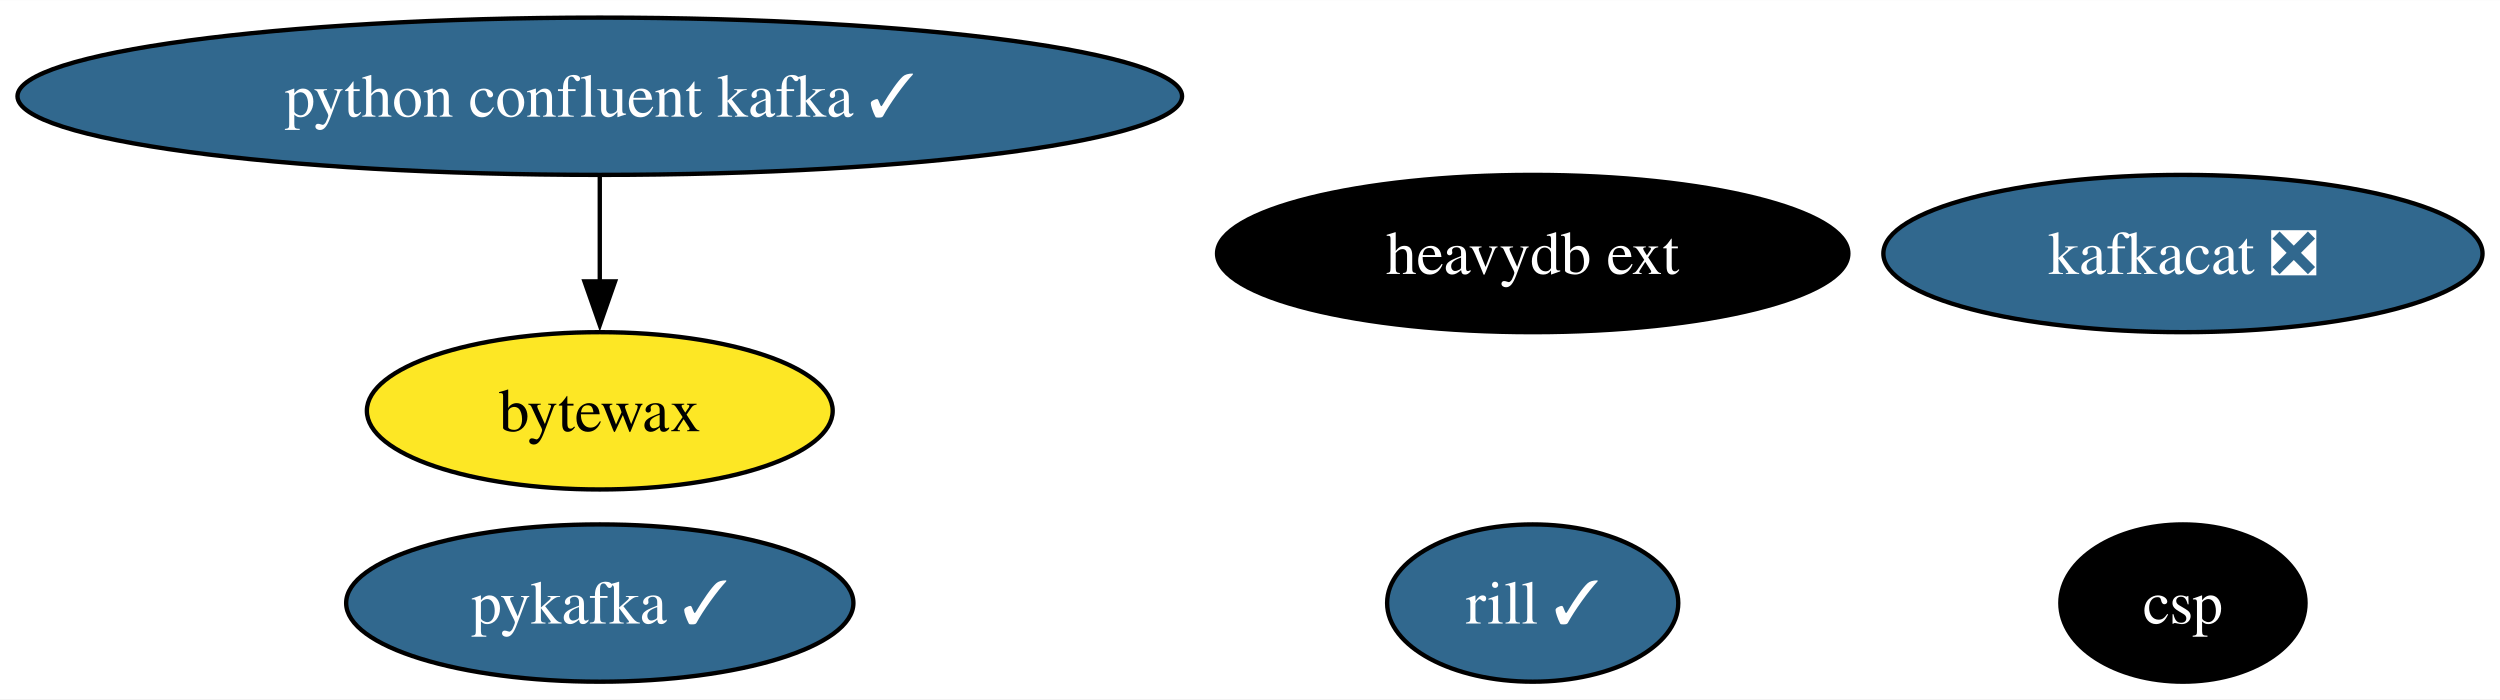
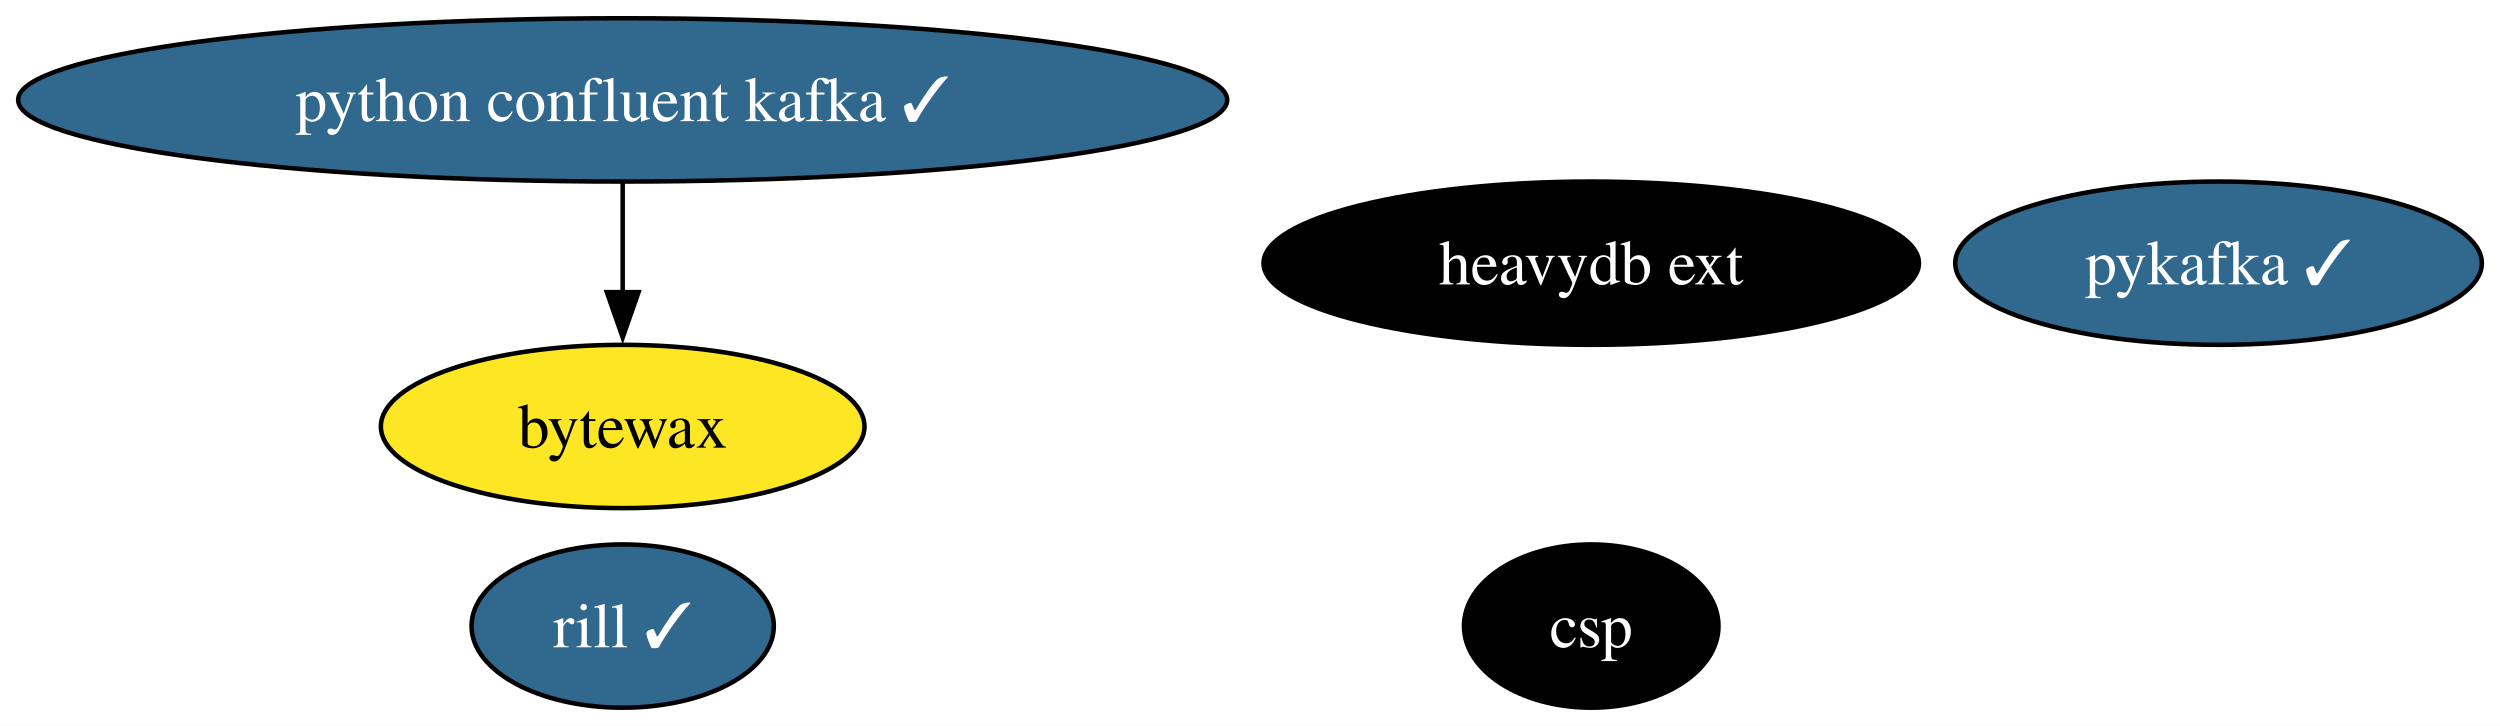
- <svg xmlns="http://www.w3.org/2000/svg" xmlns:xlink="http://www.w3.org/1999/xlink" width="572pt" height="160pt" viewBox="0.00 0.00 572.21 160.00">
+ <svg xmlns="http://www.w3.org/2000/svg" xmlns:xlink="http://www.w3.org/1999/xlink" width="551pt" height="160pt" viewBox="0.00 0.00 551.16 160.00">
  <g id="graph0" class="graph" transform="scale(1 1) rotate(0) translate(4 156)">
-     <polygon fill="white" stroke="none" points="-4,4 -4,-156 568.21,-156 568.21,4 -4,4" />
+     <polygon fill="white" stroke="none" points="-4,4 -4,-156 547.16,-156 547.16,4 -4,4" />
    <g id="node1" class="node">
      <g id="a_node1">
-         <a xlink:href="https://github.com/conda-forge/kafkacat-feedstock/pull/21" xlink:title="kafkacat ❎">
-           <ellipse fill="#31688e" stroke="black" cx="495.64" cy="-98" rx="68.57" ry="18" />
-           <text text-anchor="middle" x="495.64" y="-93.33" font-family="Times,serif" font-size="14.00" fill="white">kafkacat ❎</text>
+         <a xlink:href="https://github.com/conda-forge/pykafka-feedstock/pull/27" xlink:title="pykafka ✓">
+           <ellipse fill="#31688e" stroke="black" cx="485.11" cy="-98" rx="58.05" ry="18" />
+           <text text-anchor="middle" x="485.11" y="-93.33" font-family="Times,serif" font-size="14.00" fill="white">pykafka ✓</text>
        </a>
      </g>
    </g>
    <g id="node2" class="node">
      <g id="a_node2">
-         <a xlink:href="https://github.com/conda-forge/pykafka-feedstock/pull/27" xlink:title="pykafka ✓">
-           <ellipse fill="#31688e" stroke="black" cx="133.28" cy="-18" rx="58.05" ry="18" />
-           <text text-anchor="middle" x="133.28" y="-13.32" font-family="Times,serif" font-size="14.00" fill="white">pykafka ✓</text>
-         </a>
-       </g>
-     </g>
-     <g id="node3" class="node">
-       <g id="a_node3">
        <a xlink:href="https://github.com/conda-forge/python-confluent-kafka-feedstock/pull/94" xlink:title="python confluent kafka ✓">
          <ellipse fill="#31688e" stroke="black" cx="133.28" cy="-134" rx="133.28" ry="18" />
          <text text-anchor="middle" x="133.28" y="-129.32" font-family="Times,serif" font-size="14.00" fill="white">python confluent kafka ✓</text>
        </a>
      </g>
    </g>
-     <g id="node5" class="node">
-       <g id="a_node5">
+     <g id="node4" class="node">
+       <g id="a_node4">
        <a xlink:href="https://github.com/conda-forge/bytewax-feedstock" xlink:title="bytewax">
          <ellipse fill="#fde725" stroke="black" cx="133.28" cy="-62" rx="53.31" ry="18" />
          <text text-anchor="middle" x="133.28" y="-57.33" font-family="Times,serif" font-size="14.00">bytewax</text>
        </a>
      </g>
    </g>
    <g id="edge1" class="edge">
      <path fill="none" stroke="black" d="M133.28,-115.7C133.28,-108.41 133.28,-99.73 133.28,-91.54" />
      <polygon fill="black" stroke="black" points="136.78,-91.62 133.28,-81.62 129.78,-91.62 136.78,-91.62" />
    </g>
-     <g id="node4" class="node">
-       <g id="a_node4">
+     <g id="node3" class="node">
+       <g id="a_node3">
        <a xlink:href="https://github.com/conda-forge/heavydb-ext-feedstock" xlink:title="heavydb ext">
          <ellipse fill="#000000" stroke="black" cx="346.81" cy="-98" rx="72.25" ry="18" />
          <text text-anchor="middle" x="346.81" y="-93.33" font-family="Times,serif" font-size="14.00" fill="white">heavydb ext</text>
        </a>
      </g>
    </g>
-     <g id="node6" class="node">
-       <g id="a_node6">
+     <g id="node5" class="node">
+       <g id="a_node5">
        <a xlink:href="https://github.com/conda-forge/rill-feedstock/pull/14" xlink:title="rill ✓">
-           <ellipse fill="#31688e" stroke="black" cx="346.81" cy="-18" rx="33.32" ry="18" />
-           <text text-anchor="middle" x="346.81" y="-13.32" font-family="Times,serif" font-size="14.00" fill="white">rill ✓</text>
+           <ellipse fill="#31688e" stroke="black" cx="133.28" cy="-18" rx="33.32" ry="18" />
+           <text text-anchor="middle" x="133.28" y="-13.32" font-family="Times,serif" font-size="14.00" fill="white">rill ✓</text>
        </a>
      </g>
    </g>
-     <g id="node7" class="node">
-       <g id="a_node7">
+     <g id="node6" class="node">
+       <g id="a_node6">
        <a xlink:href="https://github.com/conda-forge/csp-feedstock" xlink:title="csp">
-           <ellipse fill="#000000" stroke="black" cx="495.64" cy="-18" rx="28.06" ry="18" />
-           <text text-anchor="middle" x="495.64" y="-13.32" font-family="Times,serif" font-size="14.00" fill="white">csp</text>
+           <ellipse fill="#000000" stroke="black" cx="346.81" cy="-18" rx="28.06" ry="18" />
+           <text text-anchor="middle" x="346.81" y="-13.32" font-family="Times,serif" font-size="14.00" fill="white">csp</text>
        </a>
      </g>
    </g>
  </g>
</svg>
